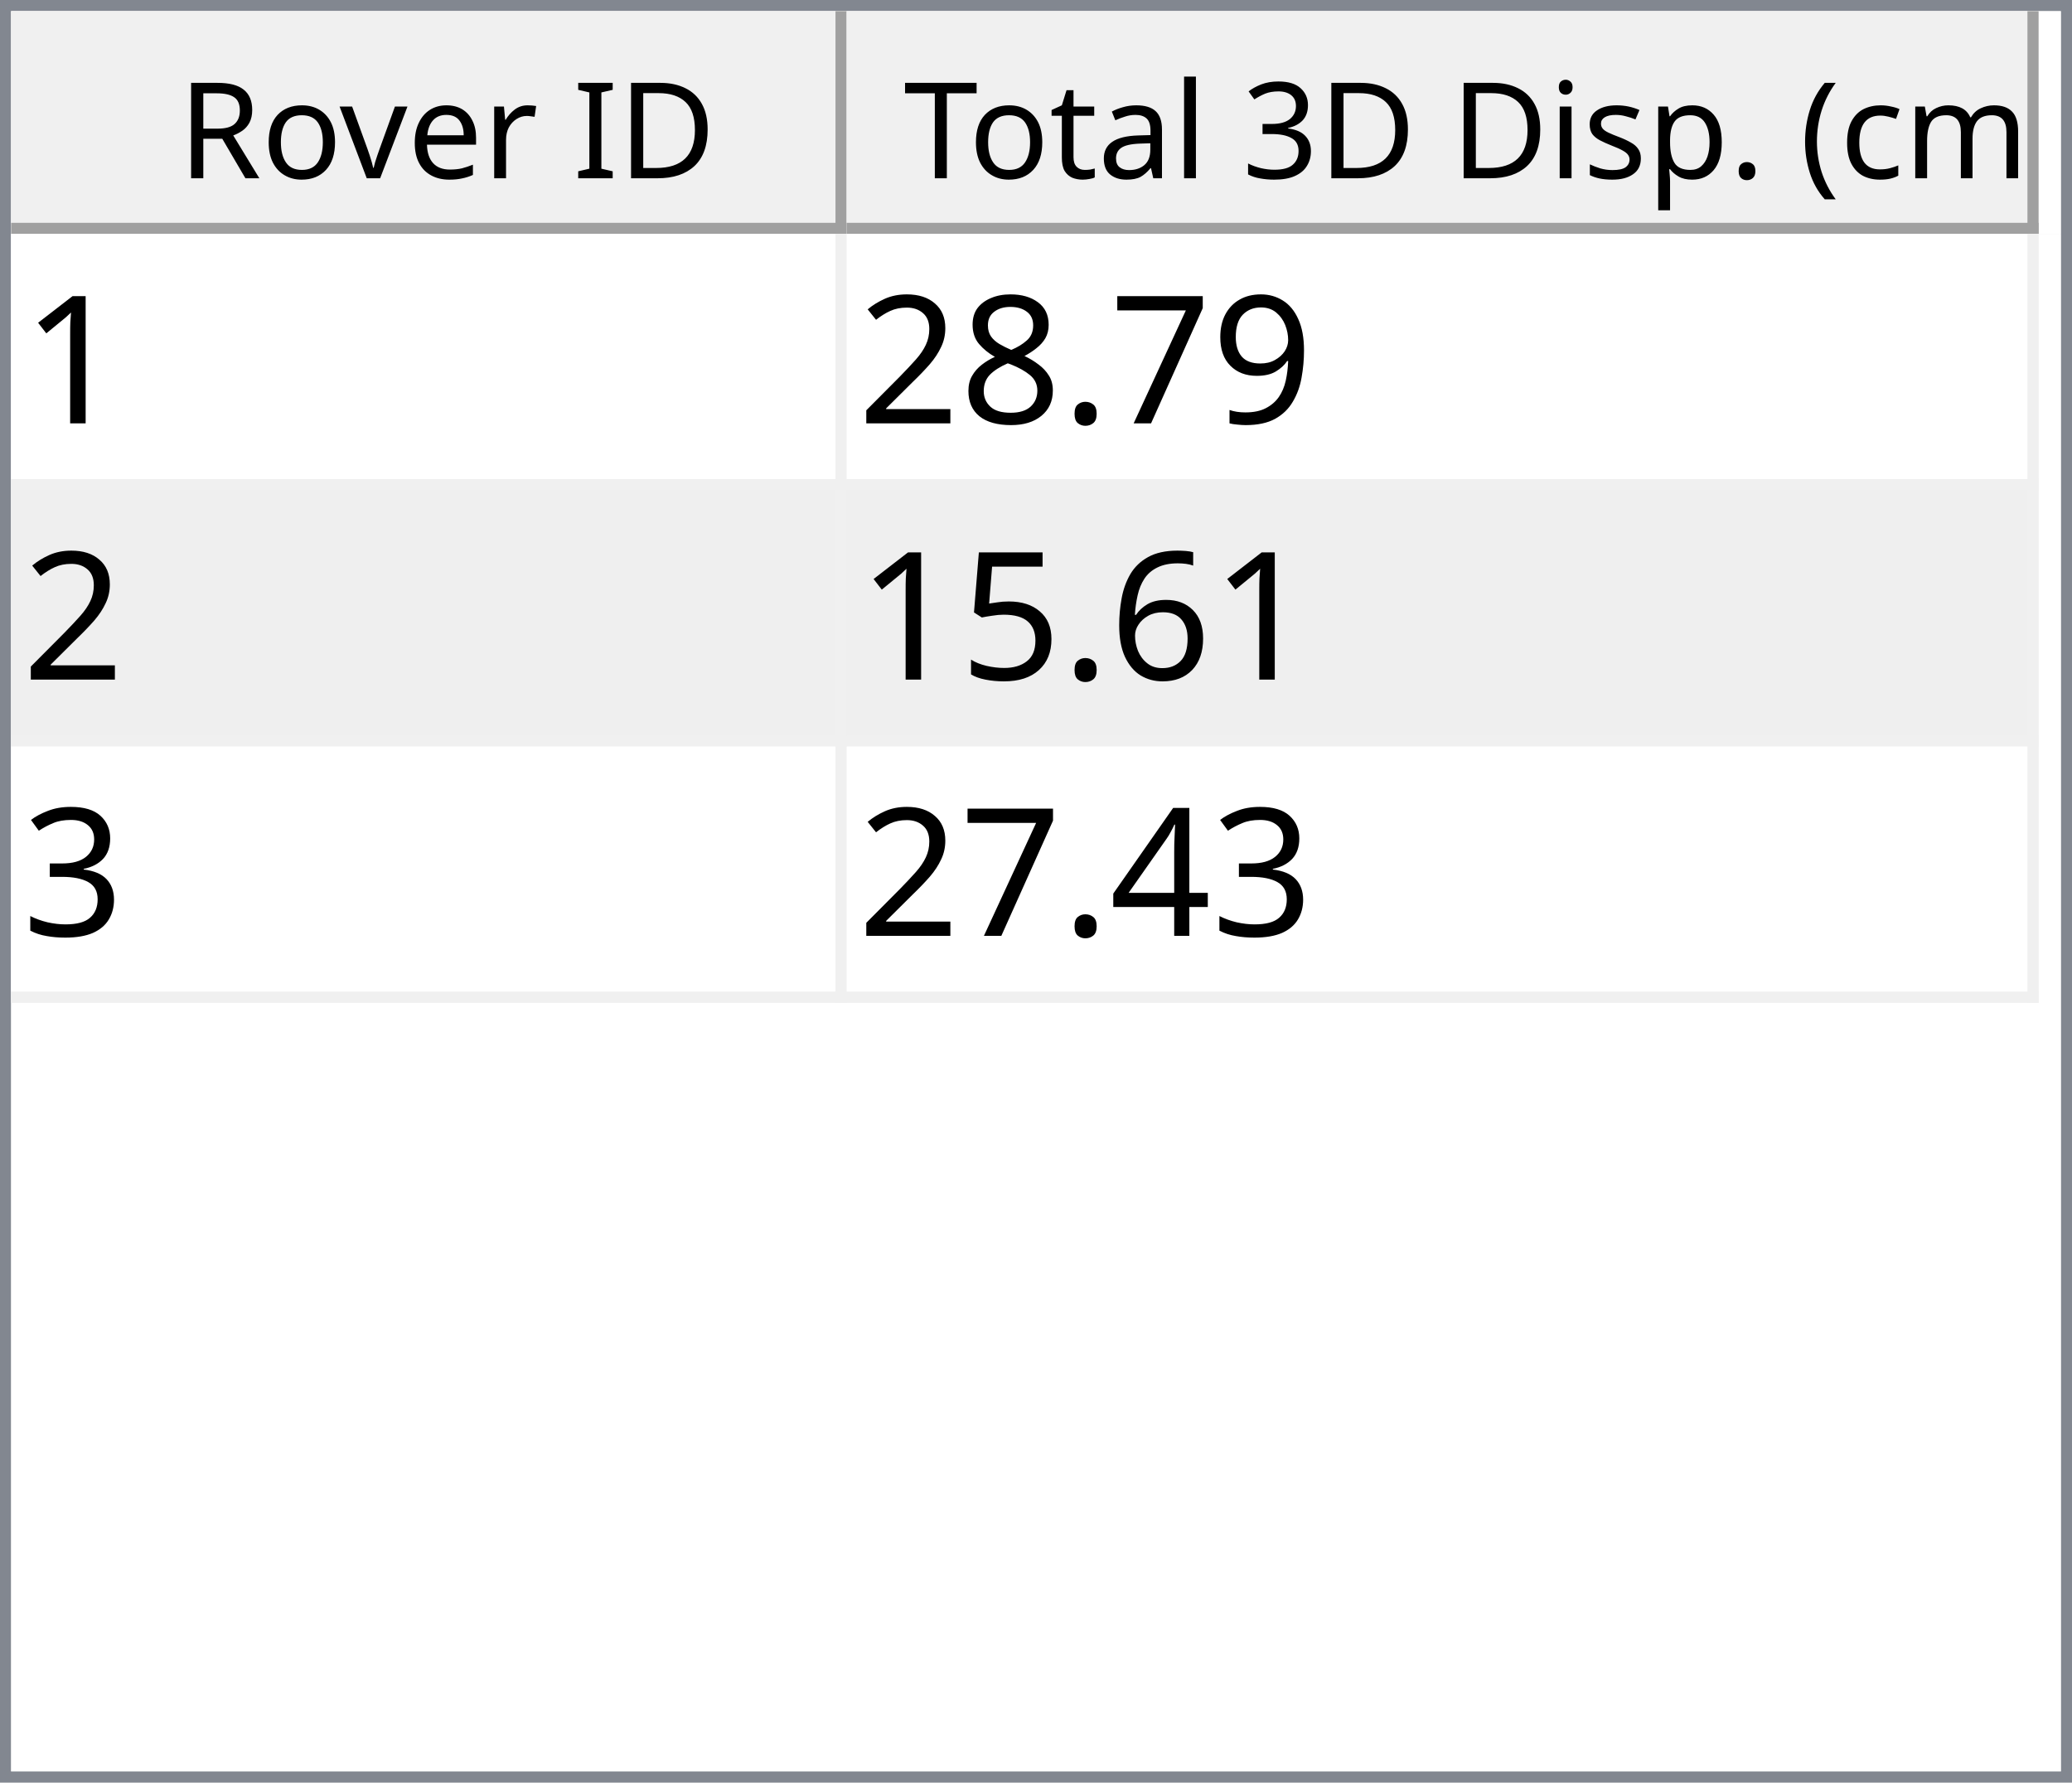
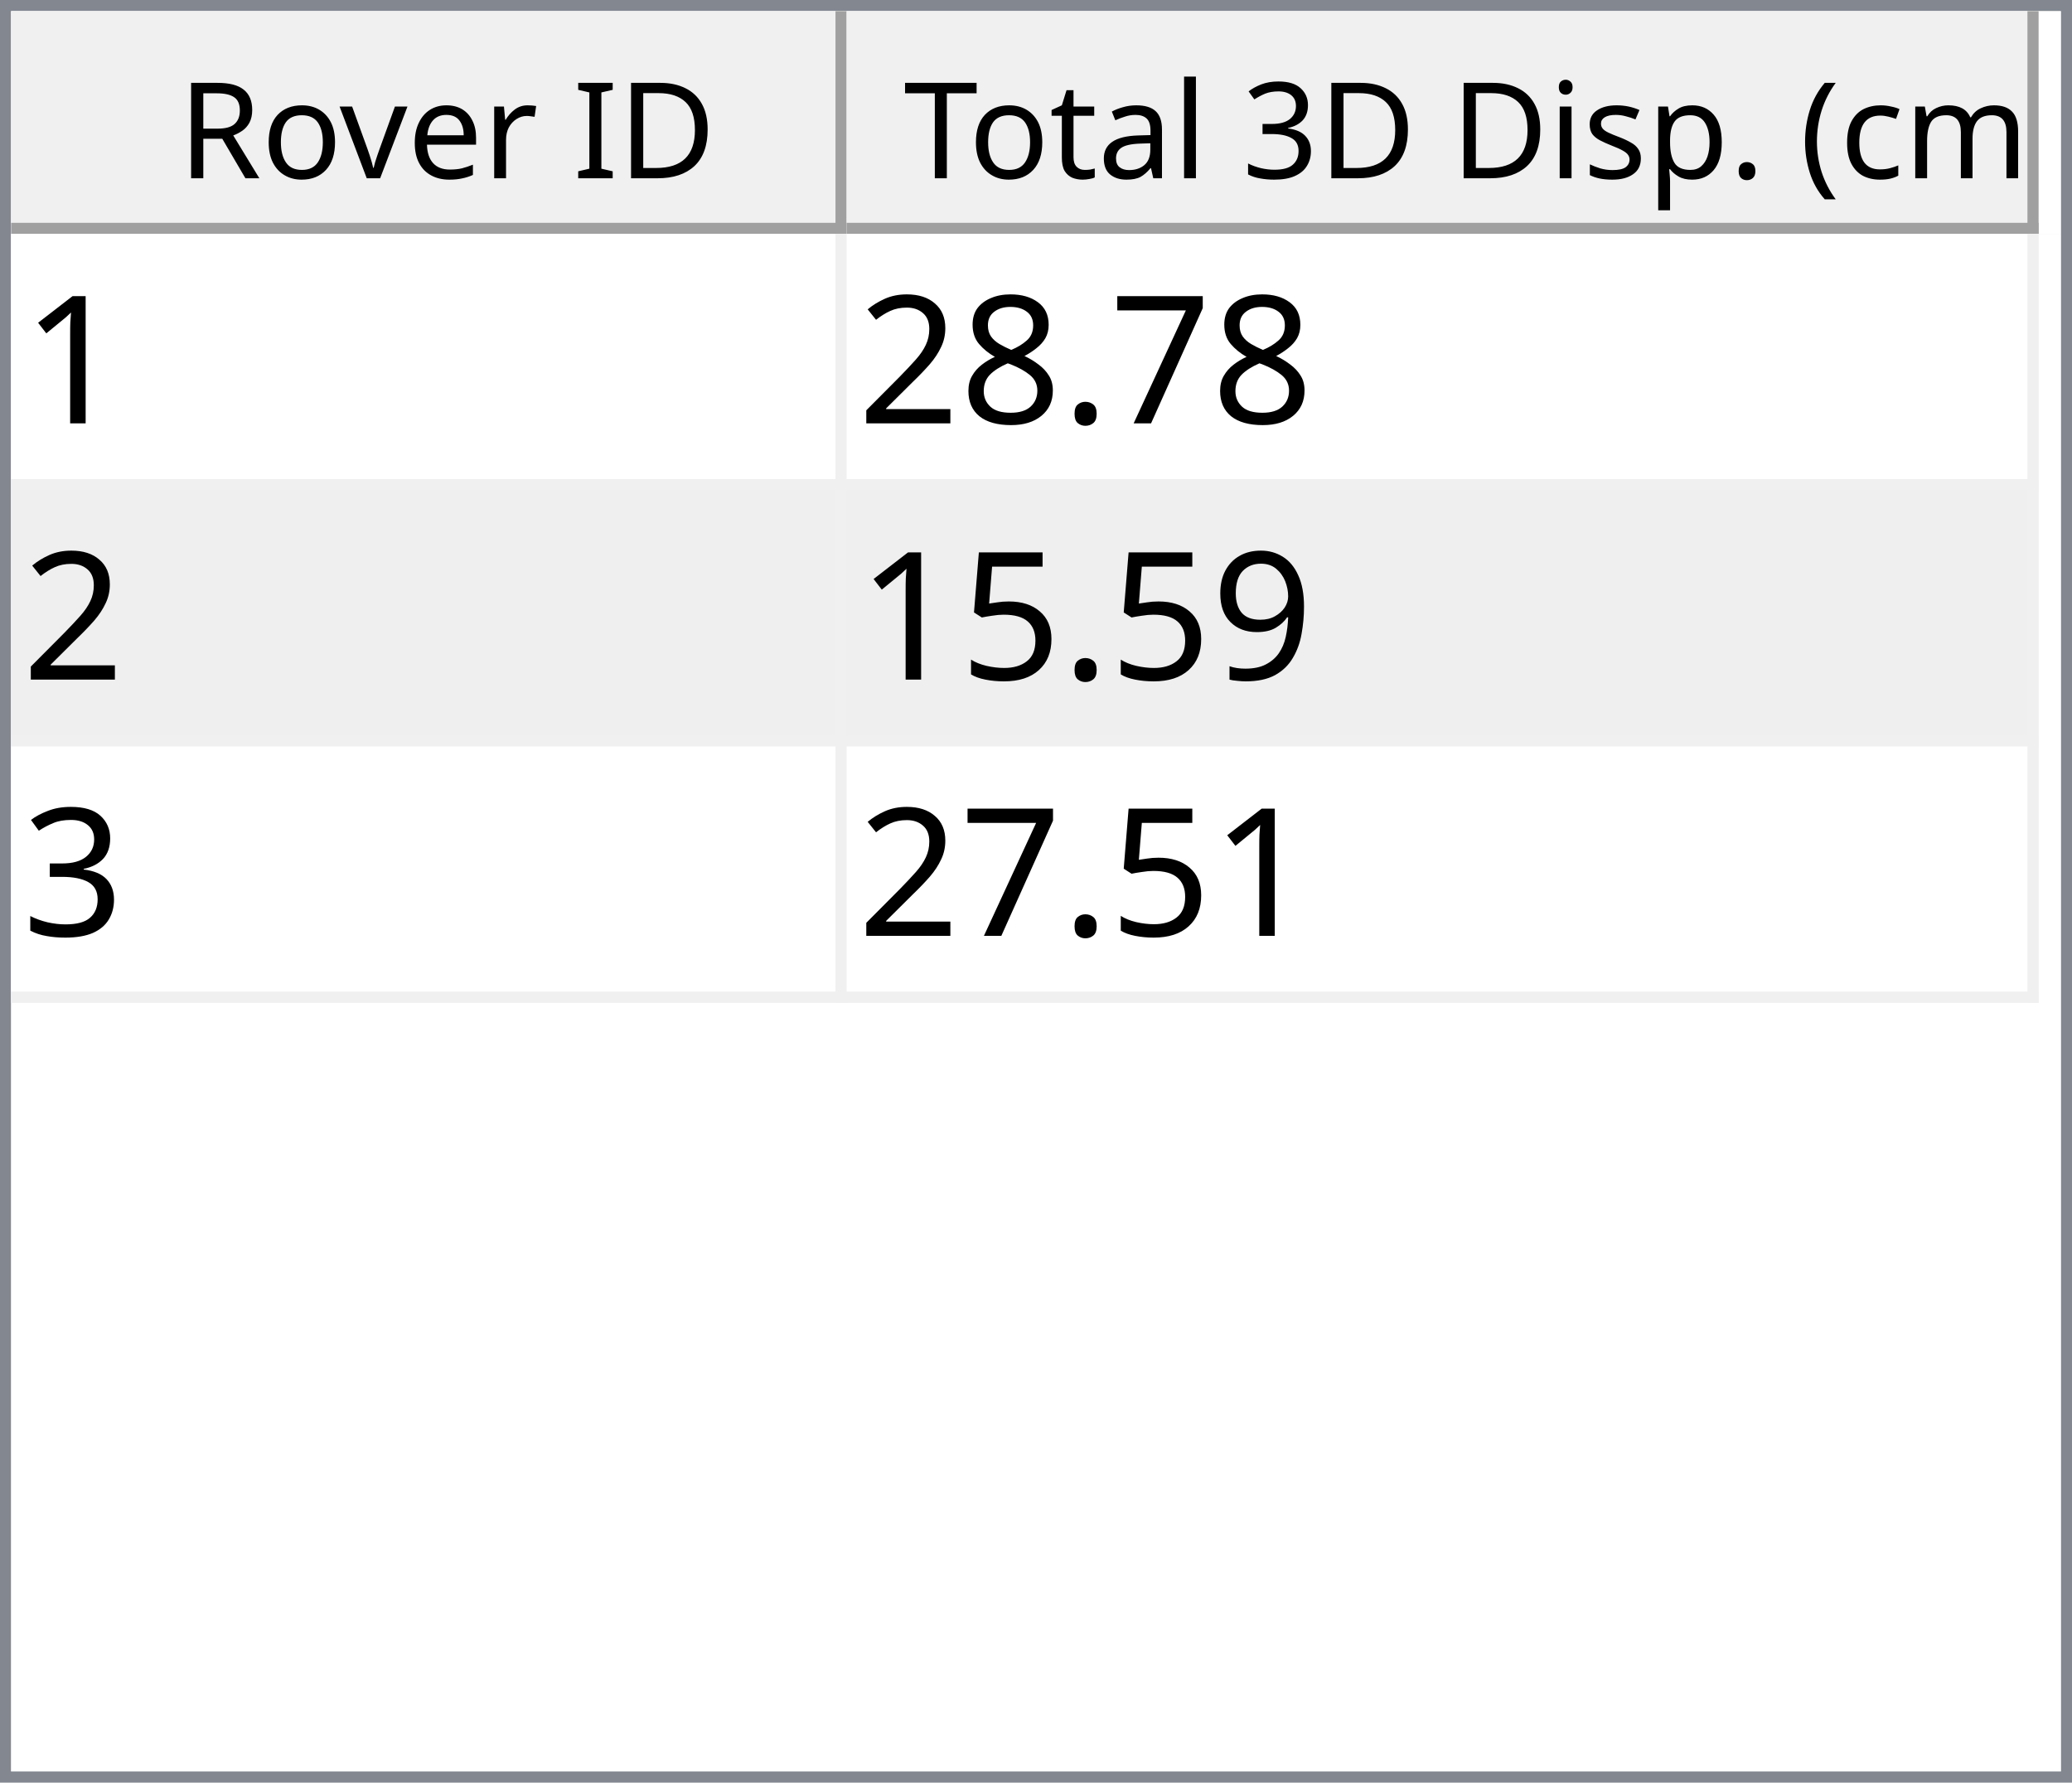
<svg xmlns="http://www.w3.org/2000/svg" style="fill-opacity:1; color-rendering:auto; color-interpolation:auto; text-rendering:auto; stroke:black; stroke-linecap:square; stroke-miterlimit:10; shape-rendering:auto; stroke-opacity:1; fill:black; stroke-dasharray:none; font-weight:normal; stroke-width:1; font-family:'Dialog'; font-style:normal; stroke-linejoin:miter; font-size:12px; stroke-dashoffset:0; image-rendering:auto;" width="186" height="160">
  <defs id="genericDefs" />
  <g>
    <defs id="defs1">
      <clipPath clipPathUnits="userSpaceOnUse" id="clipPath1">
        <path d="M0 0 L186 0 L186 160 L0 160 L0 0 Z" />
      </clipPath>
      <clipPath clipPathUnits="userSpaceOnUse" id="clipPath2">
        <path d="M0 0 L0 160 L186 160 L186 0 Z" />
      </clipPath>
      <clipPath clipPathUnits="userSpaceOnUse" id="clipPath3">
        <path d="M0 0 L0 20 L184 20 L184 0 Z" />
      </clipPath>
      <clipPath clipPathUnits="userSpaceOnUse" id="clipPath4">
        <path d="M0 0 L0 20 L75 20 L75 0 Z" />
      </clipPath>
      <clipPath clipPathUnits="userSpaceOnUse" id="clipPath5">
        <path d="M1 1 L1 19 L74 19 L74 1 Z" />
      </clipPath>
      <clipPath clipPathUnits="userSpaceOnUse" id="clipPath6">
        <path d="M0 0 L0 18 L73 18 L73 0 Z" />
      </clipPath>
      <clipPath clipPathUnits="userSpaceOnUse" id="clipPath7">
        <path d="M-0.5 -0.5 L-0.5 19.5 L74.5 19.5 L74.5 -0.5 Z" />
      </clipPath>
      <clipPath clipPathUnits="userSpaceOnUse" id="clipPath8">
        <path d="M0 0 L0 20 L107 20 L107 0 Z" />
      </clipPath>
      <clipPath clipPathUnits="userSpaceOnUse" id="clipPath9">
        <path d="M1 1 L1 19 L106 19 L106 1 Z" />
      </clipPath>
      <clipPath clipPathUnits="userSpaceOnUse" id="clipPath10">
        <path d="M0 0 L0 18 L105 18 L105 0 Z" />
      </clipPath>
      <clipPath clipPathUnits="userSpaceOnUse" id="clipPath11">
        <path d="M-0.5 -0.5 L-0.5 19.5 L106.5 19.5 L106.5 -0.5 Z" />
      </clipPath>
      <clipPath clipPathUnits="userSpaceOnUse" id="clipPath12">
        <path d="M0 0 L0 138 L184 138 L184 0 Z" />
      </clipPath>
      <clipPath clipPathUnits="userSpaceOnUse" id="clipPath13">
        <path d="M0 0 L0 69 L182 69 L182 0 Z" />
      </clipPath>
      <clipPath clipPathUnits="userSpaceOnUse" id="clipPath14">
        <path d="M-0.5 -0.5 L-0.5 68.5 L181.5 68.5 L181.5 -0.5 Z" />
      </clipPath>
      <clipPath clipPathUnits="userSpaceOnUse" id="clipPath15">
        <path d="M0 0 L0 22 L74 22 L74 0 Z" />
      </clipPath>
      <clipPath clipPathUnits="userSpaceOnUse" id="clipPath16">
        <path d="M0 0 L0 22 L106 22 L106 0 Z" />
      </clipPath>
      <font horiz-adv-x="64.551" id="font1">
        <font-face ascent="107.91" descent="25.098" units-per-em="100" style="font-style:normal; font-family:Segoe UI; font-weight:normal;" />
        <missing-glyph horiz-adv-x="64.551" d="M8.109 0 L8.109 68.266 L56.453 68.266 L56.453 0 L8.109 0 ZM15.328 7.234 L49.219 7.234 L49.219 61.031 L15.328 61.031 L15.328 7.234 Z" />
        <glyph unicode="D" horiz-adv-x="70.117" d="M9.188 0 L9.188 70.016 L28.516 70.016 Q65.531 70.016 65.531 35.891 Q65.531 19.672 55.25 9.836 Q44.969 0 27.734 0 L9.188 0 ZM17.391 62.594 L17.391 7.422 L27.828 7.422 Q41.609 7.422 49.273 14.797 Q56.938 22.172 56.938 35.688 Q56.938 62.594 28.328 62.594 L17.391 62.594 Z" />
        <glyph unicode="I" horiz-adv-x="26.611" d="M17.391 0 L9.188 0 L9.188 70.016 L17.391 70.016 L17.391 0 Z" />
        <glyph unicode=" " horiz-adv-x="27.393" d="" />
        <glyph unicode="r" horiz-adv-x="34.766" d="M34.188 41.891 Q32.078 43.5 28.125 43.5 Q23 43.5 19.555 38.672 Q16.109 33.844 16.109 25.484 L16.109 0 L8.109 0 L8.109 50 L16.109 50 L16.109 39.703 L16.312 39.703 Q18.016 44.969 21.531 47.922 Q25.047 50.875 29.391 50.875 Q32.516 50.875 34.188 50.203 L34.188 41.891 Z" />
        <glyph unicode="e" horiz-adv-x="52.295" d="M48.297 23 L12.984 23 Q13.188 14.656 17.484 10.109 Q21.781 5.562 29.297 5.562 Q37.75 5.562 44.828 11.141 L44.828 3.609 Q38.234 -1.172 27.391 -1.172 Q16.797 -1.172 10.742 5.641 Q4.688 12.453 4.688 24.812 Q4.688 36.469 11.305 43.82 Q17.922 51.172 27.734 51.172 Q37.547 51.172 42.922 44.828 Q48.297 38.484 48.297 27.203 L48.297 23 ZM40.094 29.781 Q40.047 36.719 36.75 40.578 Q33.453 44.438 27.594 44.438 Q21.922 44.438 17.969 40.383 Q14.016 36.328 13.094 29.781 L40.094 29.781 Z" />
        <glyph unicode="v" horiz-adv-x="47.9" d="M47.406 50 L27.484 0 L19.625 0 L0.688 50 L9.469 50 L22.172 13.672 Q23.578 9.672 23.922 6.688 L24.125 6.688 Q24.609 10.453 25.688 13.484 L38.969 50 L47.406 50 Z" />
        <glyph unicode="o" horiz-adv-x="58.594" d="M29 -1.172 Q17.922 -1.172 11.305 5.836 Q4.688 12.844 4.688 24.422 Q4.688 37.016 11.57 44.094 Q18.453 51.172 30.172 51.172 Q41.359 51.172 47.633 44.289 Q53.906 37.406 53.906 25.203 Q53.906 13.234 47.141 6.031 Q40.375 -1.172 29 -1.172 ZM29.594 44.438 Q21.875 44.438 17.383 39.188 Q12.891 33.938 12.891 24.703 Q12.891 15.828 17.43 10.695 Q21.969 5.562 29.594 5.562 Q37.359 5.562 41.531 10.594 Q45.703 15.625 45.703 24.906 Q45.703 34.281 41.531 39.359 Q37.359 44.438 29.594 44.438 Z" />
        <glyph unicode="R" horiz-adv-x="59.814" d="M59.375 0 L49.609 0 L37.891 19.625 Q36.281 22.359 34.766 24.289 Q33.25 26.219 31.664 27.438 Q30.078 28.656 28.25 29.219 Q26.422 29.781 24.125 29.781 L17.391 29.781 L17.391 0 L9.188 0 L9.188 70.016 L30.078 70.016 Q34.672 70.016 38.555 68.867 Q42.438 67.719 45.289 65.375 Q48.141 63.031 49.758 59.547 Q51.375 56.062 51.375 51.375 Q51.375 47.703 50.273 44.656 Q49.172 41.609 47.148 39.211 Q45.125 36.812 42.266 35.133 Q39.406 33.453 35.844 32.516 L35.844 32.328 Q37.594 31.547 38.891 30.547 Q40.188 29.547 41.359 28.18 Q42.531 26.812 43.68 25.078 Q44.828 23.344 46.234 21.047 L59.375 0 ZM17.391 62.594 L17.391 37.203 L28.516 37.203 Q31.594 37.203 34.203 38.133 Q36.812 39.062 38.719 40.797 Q40.625 42.531 41.703 45.047 Q42.781 47.562 42.781 50.688 Q42.781 56.297 39.141 59.445 Q35.5 62.594 28.609 62.594 L17.391 62.594 Z" />
        <glyph unicode=")" horiz-adv-x="30.176" d="M8.297 -15.922 L1.172 -15.922 Q16.406 2.344 16.406 26.812 Q16.406 51.469 1.078 70.016 L8.297 70.016 Q23.531 52.156 23.531 26.703 Q23.531 1.375 8.297 -15.922 Z" />
        <glyph unicode="m" horiz-adv-x="86.133" d="M79.109 0 L71.094 0 L71.094 28.719 Q71.094 37.016 68.531 40.727 Q65.969 44.438 59.906 44.438 Q54.781 44.438 51.195 39.75 Q47.609 35.062 47.609 28.516 L47.609 0 L39.594 0 L39.594 29.688 Q39.594 44.438 28.219 44.438 Q22.953 44.438 19.531 40.016 Q16.109 35.594 16.109 28.516 L16.109 0 L8.109 0 L8.109 50 L16.109 50 L16.109 42.094 L16.312 42.094 Q21.625 51.172 31.844 51.172 Q36.969 51.172 40.773 48.312 Q44.578 45.453 46 40.828 Q51.562 51.172 62.594 51.172 Q79.109 51.172 79.109 30.812 L79.109 0 Z" />
        <glyph unicode="c" horiz-adv-x="46.191" d="M42.188 2.297 Q36.422 -1.172 28.516 -1.172 Q17.828 -1.172 11.258 5.789 Q4.688 12.75 4.688 23.828 Q4.688 36.188 11.766 43.68 Q18.844 51.172 30.672 51.172 Q37.25 51.172 42.281 48.734 L42.281 40.531 Q36.719 44.438 30.375 44.438 Q22.703 44.438 17.797 38.945 Q12.891 33.453 12.891 24.516 Q12.891 15.719 17.508 10.641 Q22.125 5.562 29.891 5.562 Q36.422 5.562 42.188 9.906 L42.188 2.297 Z" />
        <glyph unicode="(" horiz-adv-x="30.176" d="M29.109 -15.922 L21.969 -15.922 Q6.844 1.375 6.844 26.703 Q6.844 52.156 21.969 70.016 L29.203 70.016 Q13.875 51.469 13.875 26.812 Q13.875 2.344 29.109 -15.922 Z" />
        <glyph unicode="." horiz-adv-x="21.68" d="M10.891 -1.078 Q8.641 -1.078 7.055 0.539 Q5.469 2.156 5.469 4.391 Q5.469 6.641 7.055 8.273 Q8.641 9.906 10.891 9.906 Q13.188 9.906 14.797 8.273 Q16.406 6.641 16.406 4.391 Q16.406 2.156 14.797 0.539 Q13.188 -1.078 10.891 -1.078 Z" />
        <glyph unicode="p" horiz-adv-x="58.789" d="M16.312 7.234 L16.109 7.234 L16.109 -23 L8.109 -23 L8.109 50 L16.109 50 L16.109 41.219 L16.312 41.219 Q22.219 51.172 33.594 51.172 Q43.266 51.172 48.688 44.461 Q54.109 37.75 54.109 26.469 Q54.109 13.922 48 6.375 Q41.891 -1.172 31.297 -1.172 Q21.578 -1.172 16.312 7.234 ZM16.109 27.391 L16.109 20.406 Q16.109 14.203 20.141 9.883 Q24.172 5.562 30.375 5.562 Q37.641 5.562 41.773 11.133 Q45.906 16.703 45.906 26.609 Q45.906 34.969 42.047 39.703 Q38.188 44.438 31.594 44.438 Q24.609 44.438 20.359 39.578 Q16.109 34.719 16.109 27.391 Z" />
        <glyph unicode="s" horiz-adv-x="42.432" d="M5.078 1.812 L5.078 10.406 Q11.625 5.562 19.484 5.562 Q30.031 5.562 30.031 12.594 Q30.031 14.594 29.125 15.992 Q28.219 17.391 26.68 18.461 Q25.141 19.531 23.07 20.383 Q21 21.234 18.609 22.172 Q15.281 23.484 12.766 24.828 Q10.25 26.172 8.57 27.859 Q6.891 29.547 6.031 31.695 Q5.172 33.844 5.172 36.719 Q5.172 40.234 6.789 42.945 Q8.406 45.656 11.086 47.484 Q13.766 49.312 17.211 50.242 Q20.656 51.172 24.312 51.172 Q30.812 51.172 35.938 48.922 L35.938 40.828 Q30.422 44.438 23.25 44.438 Q21 44.438 19.195 43.922 Q17.391 43.406 16.094 42.477 Q14.797 41.547 14.086 40.258 Q13.375 38.969 13.375 37.406 Q13.375 35.453 14.086 34.133 Q14.797 32.812 16.164 31.789 Q17.531 30.766 19.484 29.938 Q21.438 29.109 23.922 28.125 Q27.25 26.859 29.883 25.516 Q32.516 24.172 34.375 22.484 Q36.234 20.797 37.234 18.602 Q38.234 16.406 38.234 13.375 Q38.234 9.672 36.602 6.938 Q34.969 4.203 32.234 2.398 Q29.5 0.594 25.93 -0.289 Q22.359 -1.172 18.453 -1.172 Q10.75 -1.172 5.078 1.812 Z" />
        <glyph unicode="i" horiz-adv-x="24.219" d="M12.203 62.703 Q10.062 62.703 8.547 64.164 Q7.031 65.625 7.031 67.875 Q7.031 70.125 8.547 71.609 Q10.062 73.094 12.203 73.094 Q14.406 73.094 15.945 71.609 Q17.484 70.125 17.484 67.875 Q17.484 65.719 15.945 64.211 Q14.406 62.703 12.203 62.703 ZM16.109 0 L8.109 0 L8.109 50 L16.109 50 L16.109 0 Z" />
        <glyph unicode="3" horiz-adv-x="53.906" d="M46.531 19.828 Q46.531 15.094 44.75 11.211 Q42.969 7.328 39.719 4.57 Q36.469 1.812 31.93 0.297 Q27.391 -1.219 21.922 -1.219 Q11.922 -1.219 6 2.594 L6 11.188 Q13.094 5.609 22.219 5.609 Q25.875 5.609 28.828 6.539 Q31.781 7.469 33.906 9.227 Q36.031 10.984 37.18 13.477 Q38.328 15.969 38.328 19.094 Q38.328 32.812 18.797 32.812 L12.984 32.812 L12.984 39.594 L18.5 39.594 Q35.797 39.594 35.797 52.484 Q35.797 64.406 22.609 64.406 Q15.188 64.406 8.688 59.422 L8.688 67.188 Q15.375 71.188 24.609 71.188 Q29 71.188 32.57 69.969 Q36.141 68.75 38.68 66.555 Q41.219 64.359 42.609 61.281 Q44 58.203 44 54.5 Q44 40.672 30.031 36.719 L30.031 36.531 Q33.594 36.141 36.625 34.797 Q39.656 33.453 41.852 31.305 Q44.047 29.156 45.289 26.25 Q46.531 23.344 46.531 19.828 Z" />
        <glyph unicode="l" horiz-adv-x="24.219" d="M16.109 0 L8.109 0 L8.109 74.031 L16.109 74.031 L16.109 0 Z" />
        <glyph unicode="a" horiz-adv-x="50.879" d="M43.891 0 L35.891 0 L35.891 7.812 L35.688 7.812 Q30.469 -1.172 20.312 -1.172 Q12.844 -1.172 8.617 2.781 Q4.391 6.734 4.391 13.281 Q4.391 27.297 20.906 29.594 L35.891 31.688 Q35.891 44.438 25.594 44.438 Q16.547 44.438 9.281 38.281 L9.281 46.484 Q16.656 51.172 26.266 51.172 Q43.891 51.172 43.891 32.516 L43.891 0 ZM35.891 25.297 L23.828 23.641 Q18.266 22.859 15.43 20.875 Q12.594 18.891 12.594 13.875 Q12.594 10.203 15.211 7.883 Q17.828 5.562 22.172 5.562 Q28.125 5.562 32.008 9.742 Q35.891 13.922 35.891 20.312 L35.891 25.297 Z" />
        <glyph unicode="t" horiz-adv-x="33.887" d="M31.297 0.484 Q28.469 -1.078 23.828 -1.078 Q10.688 -1.078 10.688 13.578 L10.688 43.172 L2.094 43.172 L2.094 50 L10.688 50 L10.688 62.203 L18.703 64.797 L18.703 50 L31.297 50 L31.297 43.172 L18.703 43.172 L18.703 14.984 Q18.703 9.969 20.414 7.82 Q22.125 5.672 26.078 5.672 Q29.109 5.672 31.297 7.328 L31.297 0.484 Z" />
        <glyph unicode="T" horiz-adv-x="52.393" d="M50.594 62.594 L30.375 62.594 L30.375 0 L22.172 0 L22.172 62.594 L2 62.594 L2 70.016 L50.594 70.016 L50.594 62.594 Z" />
      </font>
      <font horiz-adv-x="75.0" id="font2">
        <font-face ascent="100.537" descent="21.973" units-per-em="100" style="font-style:normal; font-family:sans-serif; font-weight:normal;" />
        <missing-glyph horiz-adv-x="75.0" d="M12.5 0 L12.5 62.5 L62.5 62.5 L62.5 0 L12.5 0 ZM14.062 1.562 L60.938 1.562 L60.938 60.938 L14.062 60.938 L14.062 1.562 Z" />
        <glyph unicode="1" horiz-adv-x="55.615" d="M37.25 0 L28.469 0 L28.469 56 Q25.297 52.984 20.141 49.953 Q14.984 46.922 10.891 45.406 L10.891 53.906 Q18.266 57.375 23.781 62.305 Q29.297 67.234 31.594 71.875 L37.25 71.875 L37.25 0 Z" />
-         <glyph unicode="9" horiz-adv-x="55.615" d="M5.469 16.547 L13.922 17.328 Q14.984 11.375 18.016 8.688 Q21.047 6 25.781 6 Q29.828 6 32.883 7.859 Q35.938 9.719 37.891 12.82 Q39.844 15.922 41.164 21.195 Q42.484 26.469 42.484 31.938 Q42.484 32.516 42.438 33.688 Q39.797 29.5 35.234 26.883 Q30.672 24.266 25.344 24.266 Q16.453 24.266 10.305 30.711 Q4.156 37.156 4.156 47.703 Q4.156 58.594 10.578 65.234 Q17 71.875 26.656 71.875 Q33.641 71.875 39.43 68.117 Q45.219 64.359 48.219 57.398 Q51.219 50.438 51.219 37.25 Q51.219 23.531 48.242 15.406 Q45.266 7.281 39.383 3.031 Q33.5 -1.219 25.594 -1.219 Q17.188 -1.219 11.867 3.445 Q6.547 8.109 5.469 16.547 ZM41.453 48.141 Q41.453 55.719 37.43 60.156 Q33.406 64.594 27.734 64.594 Q21.875 64.594 17.531 59.812 Q13.188 55.031 13.188 47.406 Q13.188 40.578 17.312 36.305 Q21.438 32.031 27.484 32.031 Q33.594 32.031 37.523 36.305 Q41.453 40.578 41.453 48.141 Z" />
        <glyph unicode="7" horiz-adv-x="55.615" d="M4.734 62.203 L4.734 70.656 L51.078 70.656 L51.078 63.812 Q44.234 56.547 37.523 44.484 Q30.812 32.422 27.156 19.672 Q24.516 10.688 23.781 0 L14.75 0 Q14.891 8.453 18.062 20.414 Q21.234 32.375 27.172 43.484 Q33.109 54.594 39.797 62.203 L4.734 62.203 Z" />
        <glyph unicode="." horiz-adv-x="27.783" d="M9.078 0 L9.078 10.016 L19.094 10.016 L19.094 0 L9.078 0 Z" />
        <glyph unicode="8" horiz-adv-x="55.615" d="M17.672 38.812 Q12.203 40.828 9.57 44.539 Q6.938 48.25 6.938 53.422 Q6.938 61.234 12.555 66.555 Q18.172 71.875 27.484 71.875 Q36.859 71.875 42.578 66.43 Q48.297 60.984 48.297 53.172 Q48.297 48.188 45.68 44.508 Q43.062 40.828 37.75 38.812 Q44.344 36.672 47.781 31.883 Q51.219 27.094 51.219 20.453 Q51.219 11.281 44.727 5.031 Q38.234 -1.219 27.641 -1.219 Q17.047 -1.219 10.547 5.055 Q4.047 11.328 4.047 20.703 Q4.047 27.688 7.594 32.398 Q11.141 37.109 17.672 38.812 ZM15.922 53.719 Q15.922 48.641 19.195 45.414 Q22.469 42.188 27.688 42.188 Q32.766 42.188 36.016 45.383 Q39.266 48.578 39.266 53.219 Q39.266 58.062 35.914 61.359 Q32.562 64.656 27.594 64.656 Q22.562 64.656 19.242 61.43 Q15.922 58.203 15.922 53.719 ZM13.094 20.656 Q13.094 16.891 14.875 13.375 Q16.656 9.859 20.172 7.93 Q23.688 6 27.734 6 Q34.031 6 38.133 10.055 Q42.234 14.109 42.234 20.359 Q42.234 26.703 38.016 30.859 Q33.797 35.016 27.438 35.016 Q21.234 35.016 17.164 30.914 Q13.094 26.812 13.094 20.656 Z" />
        <glyph unicode="2" horiz-adv-x="55.615" d="M50.344 8.453 L50.344 0 L3.031 0 Q2.938 3.172 4.047 6.109 Q5.859 10.938 9.836 15.625 Q13.812 20.312 21.344 26.469 Q33.016 36.031 37.117 41.625 Q41.219 47.219 41.219 52.203 Q41.219 57.422 37.477 61.008 Q33.734 64.594 27.734 64.594 Q21.391 64.594 17.578 60.789 Q13.766 56.984 13.719 50.25 L4.688 51.172 Q5.609 61.281 11.664 66.578 Q17.719 71.875 27.938 71.875 Q38.234 71.875 44.242 66.164 Q50.25 60.453 50.25 52 Q50.25 47.703 48.492 43.555 Q46.734 39.406 42.656 34.812 Q38.578 30.219 29.109 22.219 Q21.188 15.578 18.945 13.211 Q16.703 10.844 15.234 8.453 L50.344 8.453 Z" />
-         <glyph unicode="6" horiz-adv-x="55.615" d="M49.75 54.047 L41.016 53.375 Q39.844 58.547 37.703 60.891 Q34.125 64.656 28.906 64.656 Q24.703 64.656 21.531 62.312 Q17.391 59.281 14.992 53.469 Q12.594 47.656 12.5 36.922 Q15.672 41.75 20.266 44.094 Q24.859 46.438 29.891 46.438 Q38.672 46.438 44.852 39.969 Q51.031 33.5 51.031 23.25 Q51.031 16.5 48.125 10.719 Q45.219 4.938 40.141 1.859 Q35.062 -1.219 28.609 -1.219 Q17.625 -1.219 10.695 6.859 Q3.766 14.938 3.766 33.5 Q3.766 54.25 11.422 63.672 Q18.109 71.875 29.438 71.875 Q37.891 71.875 43.289 67.141 Q48.688 62.406 49.75 54.047 ZM13.875 23.188 Q13.875 18.656 15.797 14.508 Q17.719 10.359 21.188 8.18 Q24.656 6 28.469 6 Q34.031 6 38.039 10.492 Q42.047 14.984 42.047 22.703 Q42.047 30.125 38.086 34.398 Q34.125 38.672 28.125 38.672 Q22.172 38.672 18.023 34.398 Q13.875 30.125 13.875 23.188 Z" />
+         <glyph unicode="9" horiz-adv-x="55.615" d="M5.469 16.547 L13.922 17.328 Q14.984 11.375 18.016 8.688 Q21.047 6 25.781 6 Q29.828 6 32.883 7.859 Q35.938 9.719 37.891 12.82 Q39.844 15.922 41.164 21.195 Q42.484 26.469 42.484 31.938 Q42.484 32.516 42.438 33.688 Q39.797 29.5 35.234 26.883 Q30.672 24.266 25.344 24.266 Q16.453 24.266 10.305 30.711 Q4.156 37.156 4.156 47.703 Q4.156 58.594 10.578 65.234 Q17 71.875 26.656 71.875 Q33.641 71.875 39.43 68.117 Q45.219 64.359 48.219 57.398 Q51.219 50.438 51.219 37.25 Q51.219 23.531 48.242 15.406 Q45.266 7.281 39.383 3.031 Q33.5 -1.219 25.594 -1.219 Q17.188 -1.219 11.867 3.445 Q6.547 8.109 5.469 16.547 ZM41.453 48.141 Q41.453 55.719 37.43 60.156 Q33.406 64.594 27.734 64.594 Q21.875 64.594 17.531 59.812 Q13.188 55.031 13.188 47.406 Q13.188 40.578 17.312 36.305 Q21.438 32.031 27.484 32.031 Q33.594 32.031 37.523 36.305 Q41.453 40.578 41.453 48.141 Z" />
        <glyph unicode="5" horiz-adv-x="55.615" d="M4.156 18.75 L13.375 19.531 Q14.406 12.797 18.141 9.398 Q21.875 6 27.156 6 Q33.5 6 37.891 10.789 Q42.281 15.578 42.281 23.484 Q42.281 31 38.062 35.352 Q33.844 39.703 27 39.703 Q22.75 39.703 19.336 37.773 Q15.922 35.844 13.969 32.766 L5.719 33.844 L12.641 70.609 L48.25 70.609 L48.25 62.203 L19.672 62.203 L15.828 42.969 Q22.266 47.469 29.344 47.469 Q38.719 47.469 45.164 40.969 Q51.609 34.469 51.609 24.266 Q51.609 14.547 45.953 7.469 Q39.062 -1.219 27.156 -1.219 Q17.391 -1.219 11.211 4.25 Q5.031 9.719 4.156 18.75 Z" />
        <glyph unicode="3" horiz-adv-x="55.615" d="M4.203 18.891 L12.984 20.062 Q14.5 12.594 18.141 9.297 Q21.781 6 27 6 Q33.203 6 37.477 10.297 Q41.75 14.594 41.75 20.953 Q41.75 27 37.797 30.93 Q33.844 34.859 27.734 34.859 Q25.25 34.859 21.531 33.891 L22.516 41.609 Q23.391 41.5 23.922 41.5 Q29.547 41.5 34.039 44.43 Q38.531 47.359 38.531 53.469 Q38.531 58.297 35.258 61.477 Q31.984 64.656 26.812 64.656 Q21.688 64.656 18.266 61.43 Q14.844 58.203 13.875 51.766 L5.078 53.328 Q6.688 62.156 12.398 67.016 Q18.109 71.875 26.609 71.875 Q32.469 71.875 37.398 69.359 Q42.328 66.844 44.945 62.5 Q47.562 58.156 47.562 53.266 Q47.562 48.641 45.07 44.828 Q42.578 41.016 37.703 38.766 Q44.047 37.312 47.562 32.695 Q51.078 28.078 51.078 21.141 Q51.078 11.766 44.242 5.25 Q37.406 -1.266 26.953 -1.266 Q17.531 -1.266 11.305 4.352 Q5.078 9.969 4.203 18.891 Z" />
-         <glyph unicode="4" horiz-adv-x="55.615" d="M32.328 0 L32.328 17.141 L1.266 17.141 L1.266 25.203 L33.938 71.578 L41.109 71.578 L41.109 25.203 L50.781 25.203 L50.781 17.141 L41.109 17.141 L41.109 0 L32.328 0 ZM32.328 25.203 L32.328 57.469 L9.906 25.203 L32.328 25.203 Z" />
      </font>
    </defs>
    <g style="fill:white; stroke:white;">
      <rect x="0" y="0" width="186" style="clip-path:url(#clipPath1); stroke:none;" height="160" />
    </g>
    <g style="fill:white; text-rendering:optimizeSpeed; color-rendering:optimizeSpeed; image-rendering:optimizeSpeed; shape-rendering:crispEdges; stroke:white; color-interpolation:sRGB;">
      <rect x="0" width="186" height="160" y="0" style="stroke:none;" />
      <path style="stroke:none;" d="M0 160 L186 160 L186 0 L0 0 Z" />
    </g>
    <g style="fill:rgb(240,240,240); font-family:'Segoe UI'; stroke:rgb(240,240,240);">
      <rect x="0" y="0" width="186" style="clip-path:url(#clipPath2); stroke:none;" height="160" />
    </g>
    <g style="fill:rgb(130,135,144); font-family:'Segoe UI'; stroke:rgb(130,135,144);">
      <path d="M0 0 L186 0 L186 160 L0 160 L0 0 ZM1 1 L185 1 L185 159 L1 159 L1 1 Z" style="fill-rule:evenodd; clip-path:url(#clipPath2); stroke:none;" />
    </g>
    <g style="fill:white; font-family:'Segoe UI'; stroke:white;" transform="translate(1,1)">
      <rect x="0" y="0" width="184" style="clip-path:url(#clipPath3); stroke:none;" height="20" />
    </g>
    <g style="fill:rgb(240,240,240); font-family:'Segoe UI'; stroke:rgb(240,240,240);" transform="translate(1,1)">
      <rect x="0" y="0" width="75" style="clip-path:url(#clipPath4); stroke:none;" height="20" />
    </g>
    <g style="font-family:'Segoe UI';" transform="translate(2,2)">
      <text x="14" xml:space="preserve" y="14" style="clip-path:url(#clipPath6); stroke:none;">Rover ID</text>
    </g>
    <g style="fill:rgb(160,160,160); font-family:'Segoe UI'; stroke:rgb(160,160,160); stroke-linejoin:bevel;" transform="translate(1.5,1.5)">
      <line x1="74" x2="74" y1="0" style="fill:none; clip-path:url(#clipPath7);" y2="19" />
    </g>
    <g style="fill:rgb(160,160,160); font-family:'Segoe UI'; stroke:rgb(160,160,160); stroke-linejoin:bevel;" transform="matrix(1,0,0,1,1,1) translate(0.5,0.5)">
      <line x1="0" x2="74" y1="19" style="fill:none; clip-path:url(#clipPath7);" y2="19" />
    </g>
    <g style="fill:rgb(240,240,240); font-family:'Segoe UI'; stroke:rgb(240,240,240);" transform="translate(76,1)">
      <rect x="0" y="0" width="107" style="clip-path:url(#clipPath8); stroke:none;" height="20" />
    </g>
    <g style="font-family:'Segoe UI';" transform="translate(77,2)">
      <text x="1" xml:space="preserve" y="14" style="clip-path:url(#clipPath10); stroke:none;"> Total 3D Disp. (cm)</text>
    </g>
    <g style="fill:rgb(160,160,160); font-family:'Segoe UI'; stroke:rgb(160,160,160); stroke-linejoin:bevel;" transform="translate(76.5,1.5)">
      <line x1="106" x2="106" y1="0" style="fill:none; clip-path:url(#clipPath11);" y2="19" />
    </g>
    <g style="fill:rgb(160,160,160); font-family:'Segoe UI'; stroke:rgb(160,160,160); stroke-linejoin:bevel;" transform="matrix(1,0,0,1,76,1) translate(0.5,0.5)">
      <line x1="0" x2="106" y1="19" style="fill:none; clip-path:url(#clipPath11);" y2="19" />
    </g>
    <g style="fill:white; font-family:'Segoe UI'; stroke:white;" transform="translate(1,21)">
      <rect x="0" y="0" width="184" style="clip-path:url(#clipPath12); stroke:none;" height="138" />
    </g>
    <g style="fill:rgb(240,240,240); font-size:16px; font-family:sans-serif; stroke:rgb(240,240,240);" transform="translate(1,21)">
      <rect x="0" y="0" width="182" style="clip-path:url(#clipPath13); stroke:none;" height="69" />
      <line transform="translate(0.5,0.5)" x1="0" x2="181" y1="22" style="clip-path:url(#clipPath14); fill:none; stroke-linejoin:bevel;" y2="22" />
    </g>
    <g transform="matrix(1,0,0,1,1,21) translate(0.5,0.5)" style="fill:rgb(240,240,240); font-size:16px; font-family:sans-serif; stroke:rgb(240,240,240); stroke-linejoin:bevel;">
      <line x1="0" x2="181" y1="45" style="fill:none; clip-path:url(#clipPath14);" y2="45" />
    </g>
    <g transform="matrix(1,0,0,1,1,21) translate(0.5,0.5)" style="fill:rgb(240,240,240); font-size:16px; font-family:sans-serif; stroke:rgb(240,240,240); stroke-linejoin:bevel;">
      <line x1="0" x2="181" y1="68" style="fill:none; clip-path:url(#clipPath14);" y2="68" />
    </g>
    <g transform="matrix(1,0,0,1,1,21) translate(0.5,0.5)" style="fill:rgb(240,240,240); font-size:16px; font-family:sans-serif; stroke:rgb(240,240,240); stroke-linejoin:bevel;">
      <line x1="74" x2="74" y1="0" style="fill:none; clip-path:url(#clipPath14);" y2="68" />
    </g>
    <g transform="matrix(1,0,0,1,1,21) translate(0.5,0.5)" style="fill:rgb(240,240,240); font-size:16px; font-family:sans-serif; stroke:rgb(240,240,240); stroke-linejoin:bevel;">
      <line x1="181" x2="181" y1="0" style="fill:none; clip-path:url(#clipPath14);" y2="68" />
    </g>
    <g style="fill:white; font-size:16px; font-family:sans-serif; stroke:white;" transform="matrix(1,0,0,1,1,21)">
      <rect x="0" y="0" width="74" style="clip-path:url(#clipPath15); stroke:none;" height="22" />
      <text x="1" y="17" style="fill:black; clip-path:url(#clipPath15); stroke:none;" xml:space="preserve">1</text>
    </g>
    <g style="fill:white; font-size:16px; font-family:sans-serif; stroke:white;" transform="matrix(1,0,0,1,1,21) translate(75,0)">
      <rect x="0" y="0" width="106" style="clip-path:url(#clipPath16); stroke:none;" height="22" />
-       <text x="1" y="17" style="fill:black; clip-path:url(#clipPath16); stroke:none;" xml:space="preserve">28.79</text>
+       <text x="1" y="17" style="fill:black; clip-path:url(#clipPath16); stroke:none;" xml:space="preserve">28.78</text>
    </g>
    <g style="fill:rgb(239,239,239); font-size:16px; font-family:sans-serif; stroke:rgb(239,239,239);" transform="matrix(1,0,0,1,1,21) translate(0,23)">
      <rect x="0" y="0" width="74" style="clip-path:url(#clipPath15); stroke:none;" height="22" />
      <text x="1" y="17" style="fill:black; clip-path:url(#clipPath15); stroke:none;" xml:space="preserve">2</text>
    </g>
    <g style="fill:rgb(239,239,239); font-size:16px; font-family:sans-serif; stroke:rgb(239,239,239);" transform="matrix(1,0,0,1,1,21) translate(75,23)">
      <rect x="0" y="0" width="106" style="clip-path:url(#clipPath16); stroke:none;" height="22" />
-       <text x="1" y="17" style="fill:black; clip-path:url(#clipPath16); stroke:none;" xml:space="preserve">15.61</text>
+       <text x="1" y="17" style="fill:black; clip-path:url(#clipPath16); stroke:none;" xml:space="preserve">15.59</text>
    </g>
    <g style="fill:white; font-size:16px; font-family:sans-serif; stroke:white;" transform="matrix(1,0,0,1,1,21) translate(0,46)">
      <rect x="0" y="0" width="74" style="clip-path:url(#clipPath15); stroke:none;" height="22" />
      <text x="1" y="17" style="fill:black; clip-path:url(#clipPath15); stroke:none;" xml:space="preserve">3</text>
    </g>
    <g style="fill:white; font-size:16px; font-family:sans-serif; stroke:white;" transform="matrix(1,0,0,1,1,21) translate(75,46)">
      <rect x="0" y="0" width="106" style="clip-path:url(#clipPath16); stroke:none;" height="22" />
-       <text x="1" y="17" style="fill:black; clip-path:url(#clipPath16); stroke:none;" xml:space="preserve">27.43</text>
+       <text x="1" y="17" style="fill:black; clip-path:url(#clipPath16); stroke:none;" xml:space="preserve">27.51</text>
    </g>
  </g>
</svg>
